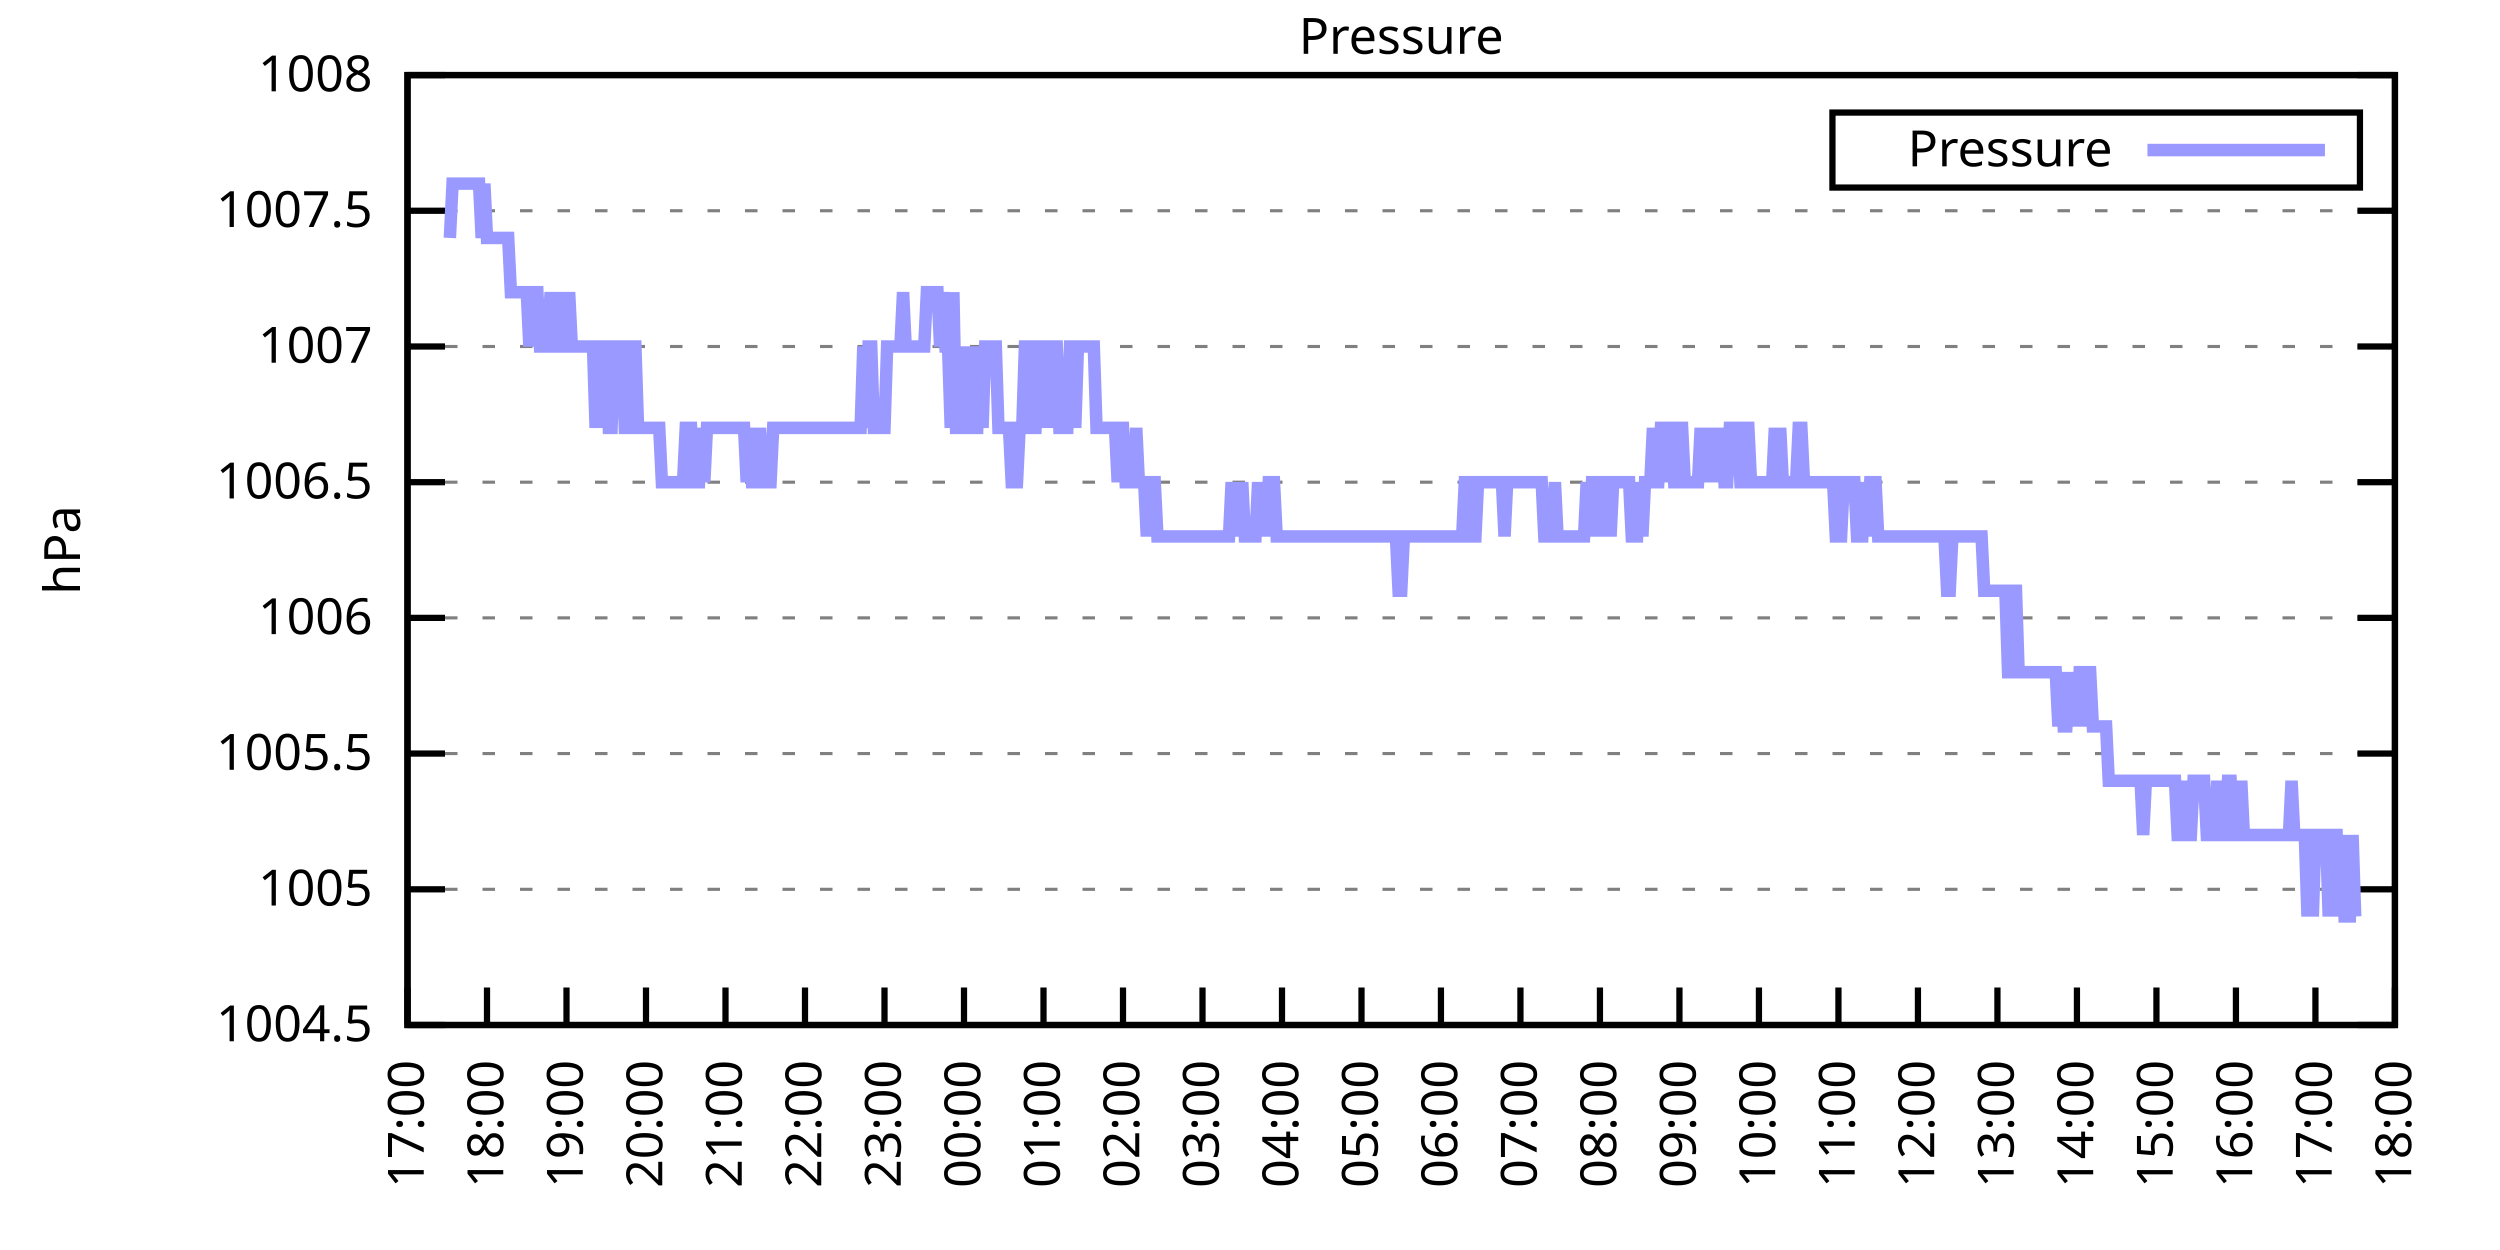
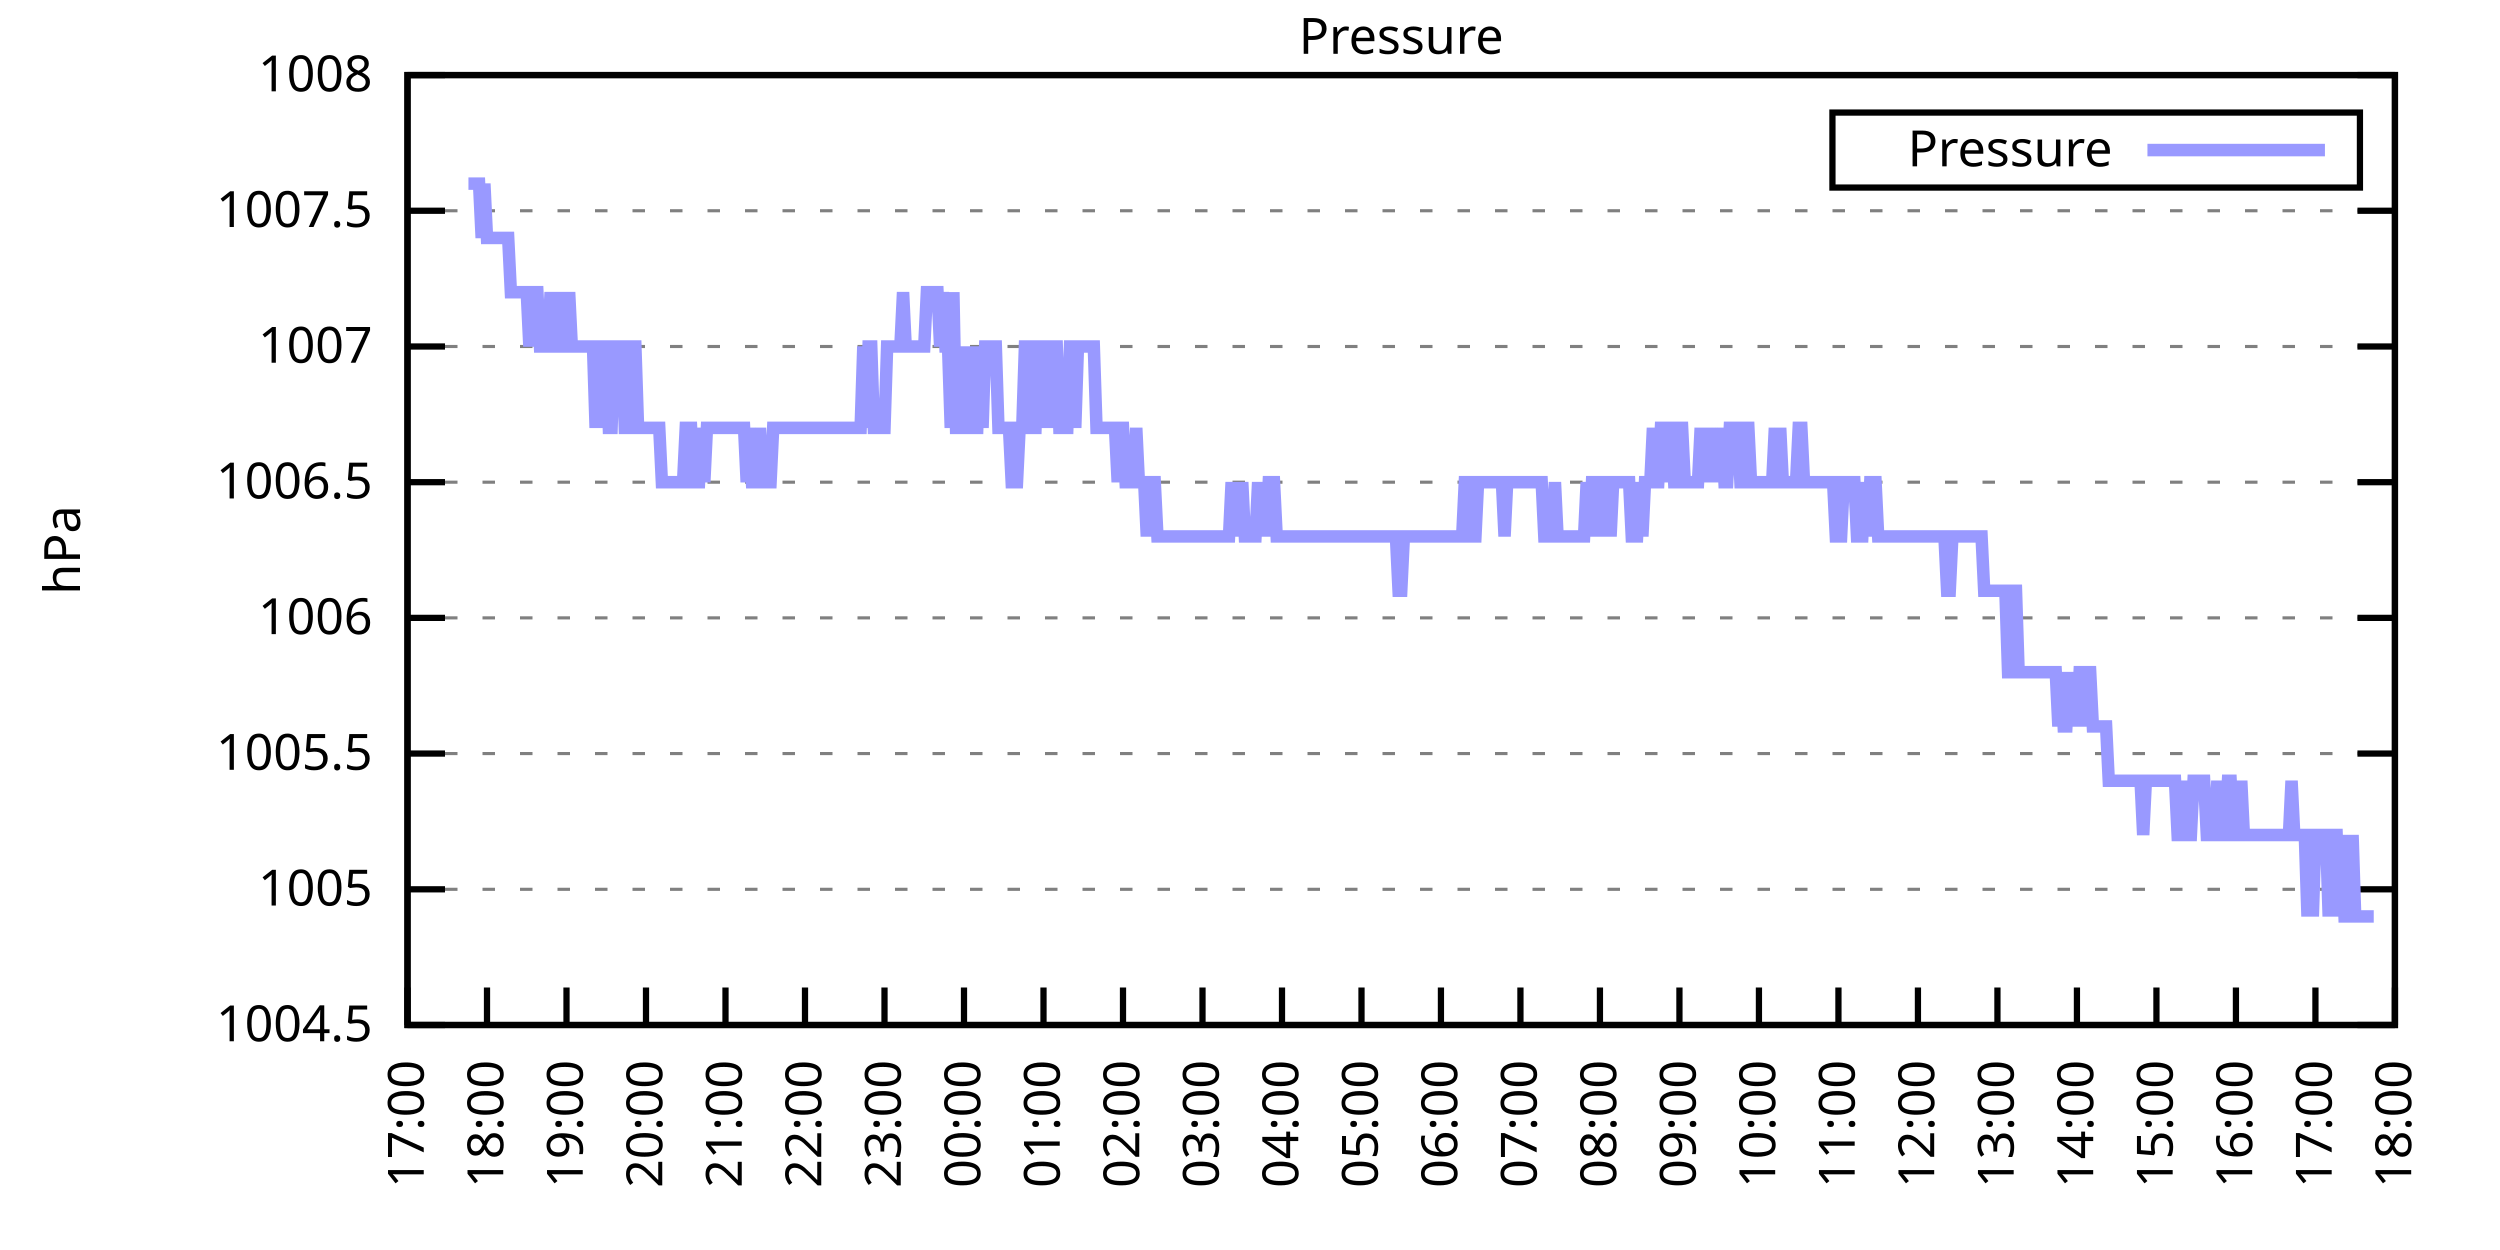
<svg xmlns="http://www.w3.org/2000/svg" xmlns:xlink="http://www.w3.org/1999/xlink" width="400" height="200" viewBox="0 0 400 200">
  <g id="gnuplot_canvas">
    <rect x="0" y="0" width="400" height="200" fill="none" />
    <defs>
      <circle id="gpDot" r="0.5" stroke-width="0.5" stroke="currentColor" />
      <path id="gpPt0" stroke-width="0.333" stroke="currentColor" d="M-1,0 h2 M0,-1 v2" />
      <path id="gpPt1" stroke-width="0.333" stroke="currentColor" d="M-1,-1 L1,1 M1,-1 L-1,1" />
      <path id="gpPt2" stroke-width="0.333" stroke="currentColor" d="M-1,0 L1,0 M0,-1 L0,1 M-1,-1 L1,1 M-1,1 L1,-1" />
      <rect id="gpPt3" stroke-width="0.333" stroke="currentColor" x="-1" y="-1" width="2" height="2" />
      <rect id="gpPt4" stroke-width="0.333" stroke="currentColor" fill="currentColor" x="-1" y="-1" width="2" height="2" />
      <circle id="gpPt5" stroke-width="0.333" stroke="currentColor" cx="0" cy="0" r="1" />
      <use xlink:href="#gpPt5" id="gpPt6" fill="currentColor" stroke="none" />
      <path id="gpPt7" stroke-width="0.333" stroke="currentColor" d="M0,-1.33 L-1.33,0.67 L1.33,0.67 z" />
      <use xlink:href="#gpPt7" id="gpPt8" fill="currentColor" stroke="none" />
      <use xlink:href="#gpPt7" id="gpPt9" stroke="currentColor" transform="rotate(180)" />
      <use xlink:href="#gpPt9" id="gpPt10" fill="currentColor" stroke="none" />
      <use xlink:href="#gpPt3" id="gpPt11" stroke="currentColor" transform="rotate(45)" />
      <use xlink:href="#gpPt11" id="gpPt12" fill="currentColor" stroke="none" />
      <path id="gpPt13" stroke-width="0.333" stroke="currentColor" d="M0,1.330 L1.265,0.411 L0.782,-1.067 L-0.782,-1.076 L-1.265,0.411 z" />
      <use xlink:href="#gpPt13" id="gpPt14" fill="currentColor" stroke="none" />
      <filter id="textbox" filterUnits="objectBoundingBox" x="0" y="0" height="1" width="1">
        <feFlood flood-color="white" flood-opacity="1" result="bgnd" />
        <feComposite in="SourceGraphic" in2="bgnd" operator="atop" />
      </filter>
      <filter id="greybox" filterUnits="objectBoundingBox" x="0" y="0" height="1" width="1">
        <feFlood flood-color="lightgrey" flood-opacity="1" result="grey" />
        <feComposite in="SourceGraphic" in2="grey" operator="atop" />
      </filter>
    </defs>
    <g fill="none" color="white" stroke="currentColor" stroke-width="1.00" stroke-linecap="butt" stroke-linejoin="miter">
</g>
    <g fill="none" color="black" stroke="currentColor" stroke-width="1.00" stroke-linecap="butt" stroke-linejoin="miter">
      <g stroke="none" shape-rendering="crispEdges">
        <polygon fill="rgb(255, 255, 255)" points="65.20,164.00 383.18,164.00 383.18,12.02 65.20,12.02 " />
      </g>
    </g>
    <g fill="none" color="black" stroke="currentColor" stroke-width="1.00" stroke-linecap="butt" stroke-linejoin="miter">
</g>
    <g fill="none" color="black" stroke="black" stroke-width="0.50" stroke-linecap="butt" stroke-linejoin="miter">
</g>
    <g fill="none" color="gray" stroke="currentColor" stroke-width="0.50" stroke-linecap="butt" stroke-linejoin="miter">
      <path stroke="gray" stroke-dasharray="2,4" class="gridline" d="M65.20,164.00 L383.19,164.00  " />
    </g>
    <g fill="none" color="gray" stroke="gray" stroke-width="1.00" stroke-linecap="butt" stroke-linejoin="miter">
</g>
    <g fill="none" color="black" stroke="currentColor" stroke-width="1.00" stroke-linecap="butt" stroke-linejoin="miter">
      <path stroke="black" d="M65.20,164.00 L71.20,164.00 M383.19,164.00 L377.19,164.00  " />
      <g transform="translate(59.60,166.60)" stroke="none" fill="black" font-family="Sans" font-size="8.00" text-anchor="end">
        <text>
          <tspan font-family="Sans"> 1004.5</tspan>
        </text>
      </g>
    </g>
    <g fill="none" color="black" stroke="currentColor" stroke-width="1.00" stroke-linecap="butt" stroke-linejoin="miter">
</g>
    <g fill="none" color="black" stroke="black" stroke-width="0.50" stroke-linecap="butt" stroke-linejoin="miter">
</g>
    <g fill="none" color="gray" stroke="currentColor" stroke-width="0.50" stroke-linecap="butt" stroke-linejoin="miter">
      <path stroke="gray" stroke-dasharray="2,4" class="gridline" d="M65.20,142.29 L383.19,142.29  " />
    </g>
    <g fill="none" color="gray" stroke="gray" stroke-width="1.00" stroke-linecap="butt" stroke-linejoin="miter">
</g>
    <g fill="none" color="black" stroke="currentColor" stroke-width="1.00" stroke-linecap="butt" stroke-linejoin="miter">
      <path stroke="black" d="M65.20,142.29 L71.20,142.29 M383.19,142.29 L377.19,142.29  " />
      <g transform="translate(59.60,144.89)" stroke="none" fill="black" font-family="Sans" font-size="8.00" text-anchor="end">
        <text>
          <tspan font-family="Sans"> 1005</tspan>
        </text>
      </g>
    </g>
    <g fill="none" color="black" stroke="currentColor" stroke-width="1.00" stroke-linecap="butt" stroke-linejoin="miter">
</g>
    <g fill="none" color="black" stroke="black" stroke-width="0.50" stroke-linecap="butt" stroke-linejoin="miter">
</g>
    <g fill="none" color="gray" stroke="currentColor" stroke-width="0.50" stroke-linecap="butt" stroke-linejoin="miter">
      <path stroke="gray" stroke-dasharray="2,4" class="gridline" d="M65.20,120.57 L383.19,120.57  " />
    </g>
    <g fill="none" color="gray" stroke="gray" stroke-width="1.00" stroke-linecap="butt" stroke-linejoin="miter">
</g>
    <g fill="none" color="black" stroke="currentColor" stroke-width="1.00" stroke-linecap="butt" stroke-linejoin="miter">
      <path stroke="black" d="M65.20,120.57 L71.20,120.57 M383.19,120.57 L377.19,120.57  " />
      <g transform="translate(59.60,123.17)" stroke="none" fill="black" font-family="Sans" font-size="8.00" text-anchor="end">
        <text>
          <tspan font-family="Sans"> 1005.5</tspan>
        </text>
      </g>
    </g>
    <g fill="none" color="black" stroke="currentColor" stroke-width="1.00" stroke-linecap="butt" stroke-linejoin="miter">
</g>
    <g fill="none" color="black" stroke="black" stroke-width="0.50" stroke-linecap="butt" stroke-linejoin="miter">
</g>
    <g fill="none" color="gray" stroke="currentColor" stroke-width="0.50" stroke-linecap="butt" stroke-linejoin="miter">
      <path stroke="gray" stroke-dasharray="2,4" class="gridline" d="M65.20,98.86 L383.19,98.86  " />
    </g>
    <g fill="none" color="gray" stroke="gray" stroke-width="1.00" stroke-linecap="butt" stroke-linejoin="miter">
</g>
    <g fill="none" color="black" stroke="currentColor" stroke-width="1.00" stroke-linecap="butt" stroke-linejoin="miter">
      <path stroke="black" d="M65.20,98.86 L71.20,98.86 M383.19,98.86 L377.19,98.86  " />
      <g transform="translate(59.60,101.46)" stroke="none" fill="black" font-family="Sans" font-size="8.00" text-anchor="end">
        <text>
          <tspan font-family="Sans"> 1006</tspan>
        </text>
      </g>
    </g>
    <g fill="none" color="black" stroke="currentColor" stroke-width="1.00" stroke-linecap="butt" stroke-linejoin="miter">
</g>
    <g fill="none" color="black" stroke="black" stroke-width="0.50" stroke-linecap="butt" stroke-linejoin="miter">
</g>
    <g fill="none" color="gray" stroke="currentColor" stroke-width="0.50" stroke-linecap="butt" stroke-linejoin="miter">
      <path stroke="gray" stroke-dasharray="2,4" class="gridline" d="M65.20,77.15 L383.19,77.15  " />
    </g>
    <g fill="none" color="gray" stroke="gray" stroke-width="1.00" stroke-linecap="butt" stroke-linejoin="miter">
</g>
    <g fill="none" color="black" stroke="currentColor" stroke-width="1.00" stroke-linecap="butt" stroke-linejoin="miter">
      <path stroke="black" d="M65.20,77.15 L71.20,77.15 M383.19,77.15 L377.19,77.15  " />
      <g transform="translate(59.60,79.75)" stroke="none" fill="black" font-family="Sans" font-size="8.00" text-anchor="end">
        <text>
          <tspan font-family="Sans"> 1006.5</tspan>
        </text>
      </g>
    </g>
    <g fill="none" color="black" stroke="currentColor" stroke-width="1.00" stroke-linecap="butt" stroke-linejoin="miter">
</g>
    <g fill="none" color="black" stroke="black" stroke-width="0.50" stroke-linecap="butt" stroke-linejoin="miter">
</g>
    <g fill="none" color="gray" stroke="currentColor" stroke-width="0.50" stroke-linecap="butt" stroke-linejoin="miter">
      <path stroke="gray" stroke-dasharray="2,4" class="gridline" d="M65.20,55.44 L383.19,55.44  " />
    </g>
    <g fill="none" color="gray" stroke="gray" stroke-width="1.00" stroke-linecap="butt" stroke-linejoin="miter">
</g>
    <g fill="none" color="black" stroke="currentColor" stroke-width="1.00" stroke-linecap="butt" stroke-linejoin="miter">
      <path stroke="black" d="M65.20,55.44 L71.20,55.44 M383.19,55.44 L377.19,55.44  " />
      <g transform="translate(59.60,58.04)" stroke="none" fill="black" font-family="Sans" font-size="8.00" text-anchor="end">
        <text>
          <tspan font-family="Sans"> 1007</tspan>
        </text>
      </g>
    </g>
    <g fill="none" color="black" stroke="currentColor" stroke-width="1.00" stroke-linecap="butt" stroke-linejoin="miter">
</g>
    <g fill="none" color="black" stroke="black" stroke-width="0.50" stroke-linecap="butt" stroke-linejoin="miter">
</g>
    <g fill="none" color="gray" stroke="currentColor" stroke-width="0.50" stroke-linecap="butt" stroke-linejoin="miter">
      <path stroke="gray" stroke-dasharray="2,4" class="gridline" d="M65.20,33.72 L383.19,33.72  " />
    </g>
    <g fill="none" color="gray" stroke="gray" stroke-width="1.00" stroke-linecap="butt" stroke-linejoin="miter">
</g>
    <g fill="none" color="black" stroke="currentColor" stroke-width="1.00" stroke-linecap="butt" stroke-linejoin="miter">
      <path stroke="black" d="M65.20,33.72 L71.20,33.72 M383.19,33.72 L377.19,33.72  " />
      <g transform="translate(59.60,36.32)" stroke="none" fill="black" font-family="Sans" font-size="8.00" text-anchor="end">
        <text>
          <tspan font-family="Sans"> 1007.5</tspan>
        </text>
      </g>
    </g>
    <g fill="none" color="black" stroke="currentColor" stroke-width="1.00" stroke-linecap="butt" stroke-linejoin="miter">
</g>
    <g fill="none" color="black" stroke="black" stroke-width="0.50" stroke-linecap="butt" stroke-linejoin="miter">
</g>
    <g fill="none" color="gray" stroke="currentColor" stroke-width="0.50" stroke-linecap="butt" stroke-linejoin="miter">
      <path stroke="gray" stroke-dasharray="2,4" class="gridline" d="M65.20,12.01 L383.19,12.01  " />
    </g>
    <g fill="none" color="gray" stroke="gray" stroke-width="1.00" stroke-linecap="butt" stroke-linejoin="miter">
</g>
    <g fill="none" color="black" stroke="currentColor" stroke-width="1.00" stroke-linecap="butt" stroke-linejoin="miter">
      <path stroke="black" d="M65.20,12.01 L71.20,12.01 M383.19,12.01 L377.19,12.01  " />
      <g transform="translate(59.60,14.61)" stroke="none" fill="black" font-family="Sans" font-size="8.00" text-anchor="end">
        <text>
          <tspan font-family="Sans"> 1008</tspan>
        </text>
      </g>
    </g>
    <g fill="none" color="black" stroke="currentColor" stroke-width="1.00" stroke-linecap="butt" stroke-linejoin="miter">
      <path stroke="black" d="M65.20,164.00 L65.20,158.00  " />
      <g transform="translate(67.80,169.60) rotate(270.00)" stroke="none" fill="black" font-family="Sans" font-size="8.00" text-anchor="end">
        <text>
          <tspan font-family="Sans">17:00</tspan>
        </text>
      </g>
    </g>
    <g fill="none" color="black" stroke="currentColor" stroke-width="1.00" stroke-linecap="butt" stroke-linejoin="miter">
      <path stroke="black" d="M77.92,164.00 L77.92,158.00  " />
      <g transform="translate(80.52,169.60) rotate(270.00)" stroke="none" fill="black" font-family="Sans" font-size="8.00" text-anchor="end">
        <text>
          <tspan font-family="Sans">18:00</tspan>
        </text>
      </g>
    </g>
    <g fill="none" color="black" stroke="currentColor" stroke-width="1.00" stroke-linecap="butt" stroke-linejoin="miter">
      <path stroke="black" d="M90.64,164.00 L90.64,158.00  " />
      <g transform="translate(93.24,169.60) rotate(270.00)" stroke="none" fill="black" font-family="Sans" font-size="8.00" text-anchor="end">
        <text>
          <tspan font-family="Sans">19:00</tspan>
        </text>
      </g>
    </g>
    <g fill="none" color="black" stroke="currentColor" stroke-width="1.00" stroke-linecap="butt" stroke-linejoin="miter">
      <path stroke="black" d="M103.36,164.00 L103.36,158.00  " />
      <g transform="translate(105.96,169.60) rotate(270.00)" stroke="none" fill="black" font-family="Sans" font-size="8.00" text-anchor="end">
        <text>
          <tspan font-family="Sans">20:00</tspan>
        </text>
      </g>
    </g>
    <g fill="none" color="black" stroke="currentColor" stroke-width="1.00" stroke-linecap="butt" stroke-linejoin="miter">
      <path stroke="black" d="M116.08,164.00 L116.08,158.00  " />
      <g transform="translate(118.68,169.60) rotate(270.00)" stroke="none" fill="black" font-family="Sans" font-size="8.00" text-anchor="end">
        <text>
          <tspan font-family="Sans">21:00</tspan>
        </text>
      </g>
    </g>
    <g fill="none" color="black" stroke="currentColor" stroke-width="1.00" stroke-linecap="butt" stroke-linejoin="miter">
      <path stroke="black" d="M128.80,164.00 L128.80,158.00  " />
      <g transform="translate(131.40,169.60) rotate(270.00)" stroke="none" fill="black" font-family="Sans" font-size="8.00" text-anchor="end">
        <text>
          <tspan font-family="Sans">22:00</tspan>
        </text>
      </g>
    </g>
    <g fill="none" color="black" stroke="currentColor" stroke-width="1.00" stroke-linecap="butt" stroke-linejoin="miter">
      <path stroke="black" d="M141.52,164.00 L141.52,158.00  " />
      <g transform="translate(144.12,169.60) rotate(270.00)" stroke="none" fill="black" font-family="Sans" font-size="8.00" text-anchor="end">
        <text>
          <tspan font-family="Sans">23:00</tspan>
        </text>
      </g>
    </g>
    <g fill="none" color="black" stroke="currentColor" stroke-width="1.00" stroke-linecap="butt" stroke-linejoin="miter">
      <path stroke="black" d="M154.24,164.00 L154.24,158.00  " />
      <g transform="translate(156.84,169.60) rotate(270.00)" stroke="none" fill="black" font-family="Sans" font-size="8.00" text-anchor="end">
        <text>
          <tspan font-family="Sans">00:00</tspan>
        </text>
      </g>
    </g>
    <g fill="none" color="black" stroke="currentColor" stroke-width="1.00" stroke-linecap="butt" stroke-linejoin="miter">
      <path stroke="black" d="M166.96,164.00 L166.96,158.00  " />
      <g transform="translate(169.56,169.60) rotate(270.00)" stroke="none" fill="black" font-family="Sans" font-size="8.00" text-anchor="end">
        <text>
          <tspan font-family="Sans">01:00</tspan>
        </text>
      </g>
    </g>
    <g fill="none" color="black" stroke="currentColor" stroke-width="1.00" stroke-linecap="butt" stroke-linejoin="miter">
      <path stroke="black" d="M179.68,164.00 L179.68,158.00  " />
      <g transform="translate(182.28,169.60) rotate(270.00)" stroke="none" fill="black" font-family="Sans" font-size="8.00" text-anchor="end">
        <text>
          <tspan font-family="Sans">02:00</tspan>
        </text>
      </g>
    </g>
    <g fill="none" color="black" stroke="currentColor" stroke-width="1.00" stroke-linecap="butt" stroke-linejoin="miter">
      <path stroke="black" d="M192.40,164.00 L192.40,158.00  " />
      <g transform="translate(195.00,169.60) rotate(270.00)" stroke="none" fill="black" font-family="Sans" font-size="8.00" text-anchor="end">
        <text>
          <tspan font-family="Sans">03:00</tspan>
        </text>
      </g>
    </g>
    <g fill="none" color="black" stroke="currentColor" stroke-width="1.00" stroke-linecap="butt" stroke-linejoin="miter">
      <path stroke="black" d="M205.12,164.00 L205.12,158.00  " />
      <g transform="translate(207.72,169.60) rotate(270.00)" stroke="none" fill="black" font-family="Sans" font-size="8.00" text-anchor="end">
        <text>
          <tspan font-family="Sans">04:00</tspan>
        </text>
      </g>
    </g>
    <g fill="none" color="black" stroke="currentColor" stroke-width="1.00" stroke-linecap="butt" stroke-linejoin="miter">
      <path stroke="black" d="M217.84,164.00 L217.84,158.00  " />
      <g transform="translate(220.44,169.60) rotate(270.00)" stroke="none" fill="black" font-family="Sans" font-size="8.00" text-anchor="end">
        <text>
          <tspan font-family="Sans">05:00</tspan>
        </text>
      </g>
    </g>
    <g fill="none" color="black" stroke="currentColor" stroke-width="1.00" stroke-linecap="butt" stroke-linejoin="miter">
      <path stroke="black" d="M230.55,164.00 L230.55,158.00  " />
      <g transform="translate(233.15,169.60) rotate(270.00)" stroke="none" fill="black" font-family="Sans" font-size="8.00" text-anchor="end">
        <text>
          <tspan font-family="Sans">06:00</tspan>
        </text>
      </g>
    </g>
    <g fill="none" color="black" stroke="currentColor" stroke-width="1.00" stroke-linecap="butt" stroke-linejoin="miter">
      <path stroke="black" d="M243.27,164.00 L243.27,158.00  " />
      <g transform="translate(245.87,169.60) rotate(270.00)" stroke="none" fill="black" font-family="Sans" font-size="8.00" text-anchor="end">
        <text>
          <tspan font-family="Sans">07:00</tspan>
        </text>
      </g>
    </g>
    <g fill="none" color="black" stroke="currentColor" stroke-width="1.00" stroke-linecap="butt" stroke-linejoin="miter">
      <path stroke="black" d="M255.99,164.00 L255.99,158.00  " />
      <g transform="translate(258.59,169.60) rotate(270.00)" stroke="none" fill="black" font-family="Sans" font-size="8.00" text-anchor="end">
        <text>
          <tspan font-family="Sans">08:00</tspan>
        </text>
      </g>
    </g>
    <g fill="none" color="black" stroke="currentColor" stroke-width="1.00" stroke-linecap="butt" stroke-linejoin="miter">
      <path stroke="black" d="M268.71,164.00 L268.71,158.00  " />
      <g transform="translate(271.31,169.60) rotate(270.00)" stroke="none" fill="black" font-family="Sans" font-size="8.00" text-anchor="end">
        <text>
          <tspan font-family="Sans">09:00</tspan>
        </text>
      </g>
    </g>
    <g fill="none" color="black" stroke="currentColor" stroke-width="1.00" stroke-linecap="butt" stroke-linejoin="miter">
      <path stroke="black" d="M281.43,164.00 L281.43,158.00  " />
      <g transform="translate(284.03,169.60) rotate(270.00)" stroke="none" fill="black" font-family="Sans" font-size="8.00" text-anchor="end">
        <text>
          <tspan font-family="Sans">10:00</tspan>
        </text>
      </g>
    </g>
    <g fill="none" color="black" stroke="currentColor" stroke-width="1.00" stroke-linecap="butt" stroke-linejoin="miter">
      <path stroke="black" d="M294.15,164.00 L294.15,158.00  " />
      <g transform="translate(296.75,169.60) rotate(270.00)" stroke="none" fill="black" font-family="Sans" font-size="8.00" text-anchor="end">
        <text>
          <tspan font-family="Sans">11:00</tspan>
        </text>
      </g>
    </g>
    <g fill="none" color="black" stroke="currentColor" stroke-width="1.00" stroke-linecap="butt" stroke-linejoin="miter">
      <path stroke="black" d="M306.87,164.00 L306.87,158.00  " />
      <g transform="translate(309.47,169.60) rotate(270.00)" stroke="none" fill="black" font-family="Sans" font-size="8.00" text-anchor="end">
        <text>
          <tspan font-family="Sans">12:00</tspan>
        </text>
      </g>
    </g>
    <g fill="none" color="black" stroke="currentColor" stroke-width="1.00" stroke-linecap="butt" stroke-linejoin="miter">
      <path stroke="black" d="M319.59,164.00 L319.59,158.00  " />
      <g transform="translate(322.19,169.60) rotate(270.00)" stroke="none" fill="black" font-family="Sans" font-size="8.00" text-anchor="end">
        <text>
          <tspan font-family="Sans">13:00</tspan>
        </text>
      </g>
    </g>
    <g fill="none" color="black" stroke="currentColor" stroke-width="1.00" stroke-linecap="butt" stroke-linejoin="miter">
      <path stroke="black" d="M332.31,164.00 L332.31,158.00  " />
      <g transform="translate(334.91,169.60) rotate(270.00)" stroke="none" fill="black" font-family="Sans" font-size="8.00" text-anchor="end">
        <text>
          <tspan font-family="Sans">14:00</tspan>
        </text>
      </g>
    </g>
    <g fill="none" color="black" stroke="currentColor" stroke-width="1.00" stroke-linecap="butt" stroke-linejoin="miter">
      <path stroke="black" d="M345.03,164.00 L345.03,158.00  " />
      <g transform="translate(347.63,169.60) rotate(270.00)" stroke="none" fill="black" font-family="Sans" font-size="8.00" text-anchor="end">
        <text>
          <tspan font-family="Sans">15:00</tspan>
        </text>
      </g>
    </g>
    <g fill="none" color="black" stroke="currentColor" stroke-width="1.00" stroke-linecap="butt" stroke-linejoin="miter">
      <path stroke="black" d="M357.75,164.00 L357.75,158.00  " />
      <g transform="translate(360.35,169.60) rotate(270.00)" stroke="none" fill="black" font-family="Sans" font-size="8.00" text-anchor="end">
        <text>
          <tspan font-family="Sans">16:00</tspan>
        </text>
      </g>
    </g>
    <g fill="none" color="black" stroke="currentColor" stroke-width="1.00" stroke-linecap="butt" stroke-linejoin="miter">
      <path stroke="black" d="M370.47,164.00 L370.47,158.00  " />
      <g transform="translate(373.07,169.60) rotate(270.00)" stroke="none" fill="black" font-family="Sans" font-size="8.00" text-anchor="end">
        <text>
          <tspan font-family="Sans">17:00</tspan>
        </text>
      </g>
    </g>
    <g fill="none" color="black" stroke="currentColor" stroke-width="1.00" stroke-linecap="butt" stroke-linejoin="miter">
      <path stroke="black" d="M383.19,164.00 L383.19,158.00  " />
      <g transform="translate(385.79,169.60) rotate(270.00)" stroke="none" fill="black" font-family="Sans" font-size="8.00" text-anchor="end">
        <text>
          <tspan font-family="Sans">18:00</tspan>
        </text>
      </g>
    </g>
    <g fill="none" color="black" stroke="currentColor" stroke-width="1.00" stroke-linecap="butt" stroke-linejoin="miter">
</g>
    <g fill="none" color="black" stroke="currentColor" stroke-width="1.00" stroke-linecap="butt" stroke-linejoin="miter">
      <path stroke="black" d="M65.20,12.01 L65.20,164.00 L383.19,164.00 L383.19,12.01 L65.20,12.01 Z  " />
    </g>
    <g fill="none" color="black" stroke="currentColor" stroke-width="1.00" stroke-linecap="butt" stroke-linejoin="miter">
</g>
    <g fill="none" color="black" stroke="currentColor" stroke-width="1.00" stroke-linecap="butt" stroke-linejoin="miter">
      <path stroke="black" d="M293.19,30.01 L293.19,18.01 L377.59,18.01 L377.59,30.01 L293.19,30.01 Z  " />
    </g>
    <g id="Pressure_plot_1">
      <g fill="none" color="white" stroke="black" stroke-width="2.00" stroke-linecap="butt" stroke-linejoin="miter">
</g>
      <g fill="none" color="black" stroke="currentColor" stroke-width="2.00" stroke-linecap="butt" stroke-linejoin="miter">
        <g transform="translate(337.99,26.61)" stroke="none" fill="black" font-family="Sans" font-size="8.00" text-anchor="end">
          <text>
            <tspan font-family="Sans">Pressure</tspan>
          </text>
        </g>
      </g>
      <g fill="none" color="black" stroke="currentColor" stroke-width="2.00" stroke-linecap="butt" stroke-linejoin="miter">
-         <path stroke="rgb(153, 153, 255)" d="M343.59,24.01 L371.99,24.01 M71.98,38.07 L72.41,29.38 L72.83,29.38 L73.26,29.38 L73.68,29.38 L74.10,29.38   L74.53,29.38 L74.95,29.38 L75.38,29.38 L75.80,29.38 L76.22,29.38 L76.65,29.38 L77.07,38.07 L77.50,29.38   L77.92,38.07 L78.34,38.07 L78.77,38.07 L79.19,38.07 L79.62,38.07 L80.04,38.07 L80.46,38.07 L80.89,38.07   L81.31,38.07 L81.74,46.75 L82.16,46.75 L82.58,46.75 L83.01,46.75 L83.43,46.75 L83.86,46.75 L84.28,46.75   L84.70,55.44 L85.13,46.75 L85.55,46.75 L85.98,46.75 L86.40,55.44 L86.82,55.44 L87.25,55.44 L87.67,55.44   L88.10,46.75 L88.52,55.44 L88.94,46.75 L89.37,55.44 L89.79,55.44 L90.22,46.75 L90.64,55.44 L91.06,46.75   L91.49,55.44 L91.91,55.44 L92.34,55.44 L92.76,55.44 L93.18,55.44 L93.61,55.44 L94.03,55.44 L94.46,55.44   L94.88,55.44 L95.30,68.46 L95.73,55.44 L96.15,68.46 L96.58,55.44 L97.00,55.44 L97.42,68.46 L97.85,68.46   L98.27,55.44 L98.69,55.44 L99.12,55.44 L99.54,55.44 L99.97,68.46 L100.39,68.46 L100.81,55.44 L101.24,55.44   L101.66,55.44 L102.09,68.46 L102.51,68.46 L102.93,68.46 L103.36,68.46 L103.78,68.46 L104.21,68.46 L104.63,68.46   L105.05,68.46 L105.48,68.46 L105.90,77.15 L106.33,77.15 L106.75,77.15 L107.17,77.15 L107.60,77.15 L108.02,77.15   L108.45,77.15 L108.87,77.15 L109.29,77.15 L109.72,68.46 L110.14,68.46 L110.57,68.46 L110.99,77.15 L111.41,77.15   L111.84,77.15 L112.26,68.46 L112.69,77.15 L113.11,68.46 L113.53,68.46 L113.96,68.46 L114.38,68.46 L114.81,68.46   L115.23,68.46 L115.65,68.46 L116.08,68.46 L116.50,68.46 L116.93,68.46 L117.35,68.46 L117.77,68.46 L118.20,68.46   L118.62,68.46 L119.05,68.46 L119.47,77.15 L119.89,68.46 L120.32,77.15 L120.74,77.15 L121.17,77.15 L121.59,68.46   L122.01,77.15 L122.44,77.15 L122.86,77.15 L123.29,77.15 L123.71,68.46 L124.13,68.46 L124.56,68.46 L124.98,68.46   L125.41,68.46 L125.83,68.46 L126.25,68.46 L126.68,68.46 L127.10,68.46 L127.53,68.46 L127.95,68.46 L128.37,68.46   L128.80,68.46 L129.22,68.46 L129.65,68.46 L130.07,68.46 L130.49,68.46 L130.92,68.46 L131.34,68.46 L131.77,68.46   L132.19,68.46 L132.61,68.46 L133.04,68.46 L133.46,68.46 L133.89,68.46 L134.31,68.46 L134.73,68.46 L135.16,68.46   L135.58,68.46 L136.01,68.46 L136.43,68.46 L136.85,68.46 L137.28,68.46 L137.70,68.46 L138.13,55.44 L138.55,68.46   L138.97,55.44 L139.40,55.44 L139.82,68.46 L140.25,68.46 L140.67,68.46 L141.09,68.46 L141.52,68.46 L141.94,55.44   L142.37,55.44 L142.79,55.44 L143.21,55.44 L143.64,55.44 L144.06,55.44 L144.49,46.75 L144.91,55.44 L145.33,55.44   L145.76,55.44 L146.18,55.44 L146.61,55.44 L147.03,55.44 L147.45,55.44 L147.88,55.44 L148.30,46.75 L148.73,46.75   L149.15,46.75 L149.57,46.75 L150.00,46.75 L150.42,55.44 L150.85,46.75 L151.27,55.44 L151.69,55.44 L152.12,68.46   L152.54,46.75 L152.97,68.46 L153.39,68.46 L153.81,68.46 L154.24,68.46 L154.66,55.44 L155.09,68.46 L155.51,55.44   L155.93,68.46 L156.36,68.46 L156.78,55.44 L157.21,68.46 L157.63,55.44 L158.05,55.44 L158.48,55.44 L158.90,55.44   L159.33,55.44 L159.75,68.46 L160.17,68.46 L160.60,68.46 L161.02,68.46 L161.44,68.46 L161.87,77.15 L162.29,77.15   L162.72,77.15 L163.14,68.46 L163.56,68.46 L163.99,55.44 L164.41,55.44 L164.84,55.44 L165.26,68.46 L165.68,68.46   L166.11,55.44 L166.53,55.44 L166.96,68.46 L167.38,55.44 L167.80,55.44 L168.23,68.46 L168.65,55.44 L169.08,55.44   L169.50,68.46 L169.92,68.46 L170.35,68.46 L170.77,68.46 L171.20,55.44 L171.62,55.44 L172.04,68.46 L172.47,55.44   L172.89,55.44 L173.32,55.44 L173.74,55.44 L174.16,55.44 L174.59,55.44 L175.01,55.44 L175.44,68.46 L175.86,68.46   L176.28,68.46 L176.71,68.46 L177.13,68.46 L177.56,68.46 L177.98,68.46 L178.40,68.46 L178.83,77.15 L179.25,68.46   L179.68,68.46 L180.10,77.15 L180.52,77.15 L180.95,77.15 L181.37,77.15 L181.80,68.46 L182.22,77.15 L182.64,77.15   L183.07,77.15 L183.49,85.83 L183.92,77.15 L184.34,77.15 L184.76,77.15 L185.19,85.83 L185.61,85.83 L186.04,85.83   L186.46,85.83 L186.88,85.83 L187.31,85.83 L187.73,85.83 L188.16,85.83 L188.58,85.83 L189.00,85.83 L189.43,85.83   L189.85,85.83 L190.28,85.83 L190.70,85.83 L191.12,85.83 L191.55,85.83 L191.97,85.83 L192.40,85.83 L192.82,85.83   L193.24,85.83 L193.67,85.83 L194.09,85.83 L194.52,85.83 L194.94,85.83 L195.36,85.83 L195.79,85.83 L196.21,85.83   L196.64,85.83 L197.06,77.15 L197.48,85.83 L197.91,77.15 L198.33,85.83 L198.76,77.15 L199.18,85.83 L199.60,85.83   L200.03,85.83 L200.45,85.83 L200.88,85.83 L201.30,77.15 L201.72,85.83 L202.15,77.15 L202.57,85.83 L203.00,77.15   L203.42,77.15 L203.84,77.15 L204.27,85.83 L204.69,85.83 L205.12,85.83 L205.54,85.83 L205.96,85.83 L206.39,85.83   L206.81,85.83 L207.24,85.83 L207.66,85.83 L208.08,85.83 L208.51,85.83 L208.93,85.83 L209.36,85.83 L209.78,85.83   L210.20,85.83 L210.63,85.83 L211.05,85.83 L211.48,85.83 L211.90,85.83 L212.32,85.83 L212.75,85.83 L213.17,85.83   L213.60,85.83 L214.02,85.83 L214.44,85.83 L214.87,85.83 L215.29,85.83 L215.72,85.83 L216.14,85.83 L216.56,85.83   L216.99,85.83 L217.41,85.83 L217.84,85.83 L218.26,85.83 L218.68,85.83 L219.11,85.83 L219.53,85.83 L219.96,85.83   L220.38,85.83 L220.80,85.83 L221.23,85.83 L221.65,85.83 L222.08,85.83 L222.50,85.83 L222.92,85.83 L223.35,85.83   L223.77,94.52 L224.20,94.52 L224.62,85.83 L225.04,85.83 L225.47,85.83 L225.89,85.83 L226.31,85.83 L226.74,85.83   L227.16,85.83 L227.59,85.83 L228.01,85.83 L228.43,85.83 L228.86,85.83 L229.28,85.83 L229.71,85.83 L230.13,85.83   L230.55,85.83 L230.98,85.83 L231.40,85.83 L231.83,85.83 L232.25,85.83 L232.67,85.83 L233.10,85.83 L233.52,85.83   L233.95,85.83 L234.37,77.15 L234.79,77.15 L235.22,85.83 L235.64,85.83 L236.07,85.83 L236.49,77.15 L236.91,77.15   L237.34,77.15 L237.76,77.15 L238.19,77.15 L238.61,77.15 L239.03,77.15 L239.46,77.15 L239.88,77.15 L240.31,77.15   L240.73,85.83 L241.15,77.15 L241.58,77.15 L242.00,77.15 L242.43,77.15 L242.85,77.15 L243.27,77.15 L243.70,77.15   L244.12,77.15 L244.55,77.15 L244.97,77.15 L245.39,77.15 L245.82,77.15 L246.24,77.15 L246.67,77.15 L247.09,85.83   L247.51,85.83 L247.94,85.83 L248.36,85.83 L248.79,77.15 L249.21,85.83 L249.63,85.83 L250.06,85.83 L250.48,85.83   L250.91,85.83 L251.33,85.83 L251.75,85.83 L252.18,85.83 L252.60,85.83 L253.03,85.83 L253.45,85.83 L253.87,77.15   L254.30,85.83 L254.72,77.15 L255.15,77.15 L255.57,77.15 L255.99,85.83 L256.42,77.15 L256.84,77.15 L257.27,77.15   L257.69,85.83 L258.11,77.15 L258.54,77.15 L258.96,77.15 L259.39,77.15 L259.81,77.15 L260.23,77.15 L260.66,77.15   L261.08,85.83 L261.51,85.83 L261.93,85.83 L262.35,77.15 L262.78,85.83 L263.20,77.15 L263.63,77.15 L264.05,77.15   L264.47,68.46 L264.90,77.15 L265.32,77.15 L265.75,68.46 L266.17,68.46 L266.59,77.15 L267.02,68.46 L267.44,68.46   L267.87,77.15 L268.29,77.15 L268.71,68.46 L269.14,68.46 L269.56,77.15 L269.99,77.15 L270.41,77.15 L270.83,77.15   L271.26,77.15 L271.68,77.15 L272.11,68.46 L272.53,77.15 L272.95,68.46 L273.38,77.15 L273.80,68.46 L274.23,77.15   L274.65,68.46 L275.07,77.15 L275.50,68.46 L275.92,77.15 L276.35,77.15 L276.77,68.46 L277.19,68.46 L277.62,68.46   L278.04,68.46 L278.47,77.15 L278.89,77.15 L279.31,68.46 L279.74,68.46 L280.16,77.15 L280.59,77.15 L281.01,77.15   L281.43,77.15 L281.86,77.15 L282.28,77.15 L282.71,77.15 L283.13,77.15 L283.55,77.15 L283.98,68.46 L284.40,77.15   L284.83,68.46 L285.25,77.15 L285.67,77.15 L286.10,77.15 L286.52,77.15 L286.95,77.15 L287.37,77.15 L287.79,68.46   L288.22,68.46 L288.64,77.15 L289.06,77.15 L289.49,77.15 L289.91,77.15 L290.34,77.15 L290.76,77.15 L291.18,77.15   L291.61,77.15 L292.03,77.15 L292.46,77.15 L292.88,77.15 L293.30,77.15 L293.73,85.83 L294.15,85.83 L294.58,85.83   L295.00,77.15 L295.42,77.15 L295.85,77.15 L296.27,77.15 L296.70,77.15 L297.12,85.83 L297.54,85.83 L297.97,85.83   L298.39,77.15 L298.82,85.83 L299.24,77.15 L299.66,77.15 L300.09,77.15 L300.51,85.83 L300.94,85.83 L301.36,85.83   L301.78,85.83 L302.21,85.83 L302.63,85.83 L303.06,85.83 L303.48,85.83 L303.90,85.83 L304.33,85.83 L304.75,85.83   L305.18,85.83 L305.60,85.83 L306.02,85.83 L306.45,85.83 L306.87,85.83 L307.30,85.83 L307.72,85.83 L308.14,85.83   L308.57,85.83 L308.99,85.83 L309.42,85.83 L309.84,85.83 L310.26,85.83 L310.69,85.83 L311.11,85.83 L311.54,94.52   L311.96,94.52 L312.38,85.83 L312.81,85.83 L313.23,85.83 L313.66,85.83 L314.08,85.83 L314.50,85.83 L314.93,85.83   L315.35,85.83 L315.78,85.83 L316.20,85.83 L316.62,85.83 L317.05,85.83 L317.47,94.52 L317.90,94.52 L318.32,94.52   L318.74,94.52 L319.17,94.52 L319.59,94.52 L320.02,94.52 L320.44,94.52 L320.86,94.52 L321.29,107.55 L321.71,107.55   L322.14,94.52 L322.56,94.52 L322.98,107.55 L323.41,107.55 L323.83,107.55 L324.26,107.55 L324.68,107.55 L325.10,107.55   L325.53,107.55 L325.95,107.55 L326.38,107.55 L326.80,107.55 L327.22,107.55 L327.65,107.55 L328.07,107.55 L328.50,107.55   L328.92,107.55 L329.34,116.23 L329.77,107.55 L330.19,116.23 L330.62,116.23 L331.04,107.55 L331.46,116.23 L331.89,107.55   L332.31,116.23 L332.74,107.55 L333.16,107.55 L333.58,116.23 L334.01,107.55 L334.43,107.55 L334.86,116.23 L335.28,116.23   L335.70,116.23 L336.13,116.23 L336.55,116.23 L336.98,116.23 L337.40,124.92 L337.82,124.92 L338.25,124.92 L338.67,124.92   L339.10,124.92 L339.52,124.92 L339.94,124.92 L340.37,124.92 L340.79,124.92 L341.22,124.92 L341.64,124.92 L342.06,124.92   L342.49,124.92 L342.91,133.60 L343.34,124.92 L343.76,124.92 L344.18,124.92 L344.61,124.92 L345.03,124.92 L345.46,124.92   L345.88,124.92 L346.30,124.92 L346.73,124.92 L347.15,124.92 L347.58,124.92 L348.00,124.92 L348.42,133.60 L348.85,133.60   L349.27,124.92 L349.70,133.60 L350.12,133.60 L350.54,133.60 L350.97,124.92 L351.39,124.92 L351.81,124.92 L352.24,124.92   L352.66,124.92 L353.09,133.60 L353.51,133.60 L353.93,133.60 L354.36,133.60 L354.78,124.92 L355.21,133.60 L355.63,133.60   L356.05,133.60 L356.48,124.92 L356.90,124.92 L357.33,133.60 L357.75,133.60 L358.17,133.60 L358.60,124.92 L359.02,133.60   L359.45,133.60 L359.87,133.60 L360.29,133.60 L360.72,133.60 L361.14,133.60 L361.57,133.60 L361.99,133.60 L362.41,133.60   L362.84,133.60 L363.26,133.60 L363.69,133.60 L364.11,133.60 L364.53,133.60 L364.96,133.60 L365.38,133.60 L365.81,133.60   L366.23,133.60 L366.65,124.92 L367.08,133.60 L367.50,133.60 L367.93,133.60 L368.35,133.60 L368.77,133.60 L369.20,146.63   L369.62,133.60 L370.05,146.63 L370.47,133.60 L370.89,133.60 L371.32,133.60 L371.74,133.60 L372.17,133.60 L372.59,146.63   L373.01,133.60 L373.44,133.60 L373.86,133.60 L374.29,146.63 L374.71,133.60 L375.13,146.63 L375.56,146.63 L375.98,146.63   L376.41,133.60 L376.83,146.63  " />
+         <path stroke="rgb(153, 153, 255)" d="M343.59,24.01 L371.99,24.01 M74.95,29.38 L75.38,29.38 L75.80,29.38 L76.22,29.38 L76.65,29.38 L77.07,38.07   L77.50,29.38 L77.92,38.07 L78.34,38.07 L78.77,38.07 L79.19,38.07 L79.62,38.07 L80.04,38.07 L80.46,38.07   L80.89,38.07 L81.31,38.07 L81.74,46.75 L82.16,46.75 L82.58,46.75 L83.01,46.75 L83.43,46.75 L83.86,46.75   L84.28,46.75 L84.70,55.44 L85.13,46.75 L85.55,46.75 L85.98,46.75 L86.40,55.44 L86.82,55.44 L87.25,55.44   L87.67,55.44 L88.10,46.75 L88.52,55.44 L88.94,46.75 L89.37,55.44 L89.79,55.44 L90.22,46.75 L90.64,55.44   L91.06,46.75 L91.49,55.44 L91.91,55.44 L92.34,55.44 L92.76,55.44 L93.18,55.44 L93.61,55.44 L94.03,55.44   L94.46,55.44 L94.88,55.44 L95.30,68.46 L95.73,55.44 L96.15,68.46 L96.58,55.44 L97.00,55.44 L97.42,68.46   L97.85,68.46 L98.27,55.44 L98.69,55.44 L99.12,55.44 L99.54,55.44 L99.97,68.46 L100.39,68.46 L100.81,55.44   L101.24,55.44 L101.66,55.44 L102.09,68.46 L102.51,68.46 L102.93,68.46 L103.36,68.46 L103.78,68.46 L104.21,68.46   L104.63,68.46 L105.05,68.46 L105.48,68.46 L105.90,77.15 L106.33,77.15 L106.75,77.15 L107.17,77.15 L107.60,77.15   L108.02,77.15 L108.45,77.15 L108.87,77.15 L109.29,77.15 L109.72,68.46 L110.14,68.46 L110.57,68.46 L110.99,77.15   L111.41,77.15 L111.84,77.15 L112.26,68.46 L112.69,77.15 L113.11,68.46 L113.53,68.46 L113.96,68.46 L114.38,68.46   L114.81,68.46 L115.23,68.46 L115.65,68.46 L116.08,68.46 L116.50,68.46 L116.93,68.46 L117.35,68.46 L117.77,68.46   L118.20,68.46 L118.62,68.46 L119.05,68.46 L119.47,77.15 L119.89,68.46 L120.32,77.15 L120.74,77.15 L121.17,77.15   L121.59,68.46 L122.01,77.15 L122.44,77.15 L122.86,77.15 L123.29,77.15 L123.71,68.46 L124.13,68.46 L124.56,68.46   L124.98,68.46 L125.41,68.46 L125.83,68.46 L126.25,68.46 L126.68,68.46 L127.10,68.46 L127.53,68.46 L127.95,68.46   L128.37,68.46 L128.80,68.46 L129.22,68.46 L129.65,68.46 L130.07,68.46 L130.49,68.46 L130.92,68.46 L131.34,68.46   L131.77,68.46 L132.19,68.46 L132.61,68.46 L133.04,68.46 L133.46,68.46 L133.89,68.46 L134.31,68.46 L134.73,68.46   L135.16,68.46 L135.58,68.46 L136.01,68.46 L136.43,68.46 L136.85,68.46 L137.28,68.46 L137.70,68.46 L138.13,55.44   L138.55,68.46 L138.97,55.44 L139.40,55.44 L139.82,68.46 L140.25,68.46 L140.67,68.46 L141.09,68.46 L141.52,68.46   L141.94,55.44 L142.37,55.44 L142.79,55.44 L143.21,55.44 L143.64,55.44 L144.06,55.44 L144.49,46.75 L144.91,55.44   L145.33,55.44 L145.76,55.44 L146.18,55.44 L146.61,55.44 L147.03,55.44 L147.45,55.44 L147.88,55.44 L148.30,46.75   L148.73,46.75 L149.15,46.75 L149.57,46.75 L150.00,46.75 L150.42,55.44 L150.85,46.75 L151.27,55.44 L151.69,55.44   L152.12,68.46 L152.54,46.75 L152.97,68.46 L153.39,68.46 L153.81,68.46 L154.24,68.46 L154.66,55.44 L155.09,68.46   L155.51,55.44 L155.93,68.46 L156.36,68.46 L156.78,55.44 L157.21,68.46 L157.63,55.44 L158.05,55.44 L158.48,55.44   L158.90,55.44 L159.33,55.44 L159.75,68.46 L160.17,68.46 L160.60,68.46 L161.02,68.46 L161.44,68.46 L161.87,77.15   L162.29,77.15 L162.72,77.15 L163.14,68.46 L163.56,68.46 L163.99,55.44 L164.41,55.44 L164.84,55.44 L165.26,68.46   L165.68,68.46 L166.11,55.44 L166.53,55.44 L166.96,68.46 L167.38,55.44 L167.80,55.44 L168.23,68.46 L168.65,55.44   L169.08,55.44 L169.50,68.46 L169.92,68.46 L170.35,68.46 L170.77,68.46 L171.20,55.44 L171.62,55.44 L172.04,68.46   L172.47,55.44 L172.89,55.44 L173.32,55.44 L173.74,55.44 L174.16,55.44 L174.59,55.44 L175.01,55.44 L175.44,68.46   L175.86,68.46 L176.28,68.46 L176.71,68.46 L177.13,68.46 L177.56,68.46 L177.98,68.46 L178.40,68.46 L178.83,77.15   L179.25,68.46 L179.68,68.46 L180.10,77.15 L180.52,77.15 L180.95,77.15 L181.37,77.15 L181.80,68.46 L182.22,77.15   L182.64,77.15 L183.07,77.15 L183.49,85.83 L183.92,77.15 L184.34,77.15 L184.76,77.15 L185.19,85.83 L185.61,85.83   L186.04,85.83 L186.46,85.83 L186.88,85.83 L187.31,85.83 L187.73,85.83 L188.16,85.83 L188.58,85.83 L189.00,85.83   L189.43,85.83 L189.85,85.83 L190.28,85.83 L190.70,85.83 L191.12,85.83 L191.55,85.83 L191.97,85.83 L192.40,85.83   L192.82,85.83 L193.24,85.83 L193.67,85.83 L194.09,85.83 L194.52,85.83 L194.94,85.83 L195.36,85.83 L195.79,85.83   L196.21,85.83 L196.64,85.83 L197.06,77.15 L197.48,85.83 L197.91,77.15 L198.33,85.83 L198.76,77.15 L199.18,85.83   L199.60,85.83 L200.03,85.83 L200.45,85.83 L200.88,85.83 L201.30,77.15 L201.72,85.83 L202.15,77.15 L202.57,85.83   L203.00,77.15 L203.42,77.15 L203.84,77.15 L204.27,85.83 L204.69,85.83 L205.12,85.83 L205.54,85.83 L205.96,85.83   L206.39,85.83 L206.81,85.83 L207.24,85.83 L207.66,85.83 L208.08,85.83 L208.51,85.83 L208.93,85.83 L209.36,85.83   L209.78,85.83 L210.20,85.83 L210.63,85.83 L211.05,85.83 L211.48,85.83 L211.90,85.83 L212.32,85.83 L212.75,85.83   L213.17,85.83 L213.60,85.83 L214.02,85.83 L214.44,85.83 L214.87,85.83 L215.29,85.83 L215.72,85.83 L216.14,85.83   L216.56,85.83 L216.99,85.83 L217.41,85.83 L217.84,85.83 L218.26,85.83 L218.68,85.83 L219.11,85.83 L219.53,85.83   L219.96,85.83 L220.38,85.83 L220.80,85.83 L221.23,85.83 L221.65,85.83 L222.08,85.83 L222.50,85.83 L222.92,85.83   L223.35,85.83 L223.77,94.52 L224.20,94.52 L224.62,85.83 L225.04,85.83 L225.47,85.83 L225.89,85.83 L226.31,85.83   L226.74,85.83 L227.16,85.83 L227.59,85.83 L228.01,85.83 L228.43,85.83 L228.86,85.83 L229.28,85.83 L229.71,85.83   L230.13,85.83 L230.55,85.83 L230.98,85.83 L231.40,85.83 L231.83,85.83 L232.25,85.83 L232.67,85.83 L233.10,85.83   L233.52,85.83 L233.95,85.83 L234.37,77.15 L234.79,77.15 L235.22,85.83 L235.64,85.83 L236.07,85.83 L236.49,77.15   L236.91,77.15 L237.34,77.15 L237.76,77.15 L238.19,77.15 L238.61,77.15 L239.03,77.15 L239.46,77.15 L239.88,77.15   L240.31,77.15 L240.73,85.83 L241.15,77.15 L241.58,77.15 L242.00,77.15 L242.43,77.15 L242.85,77.15 L243.27,77.15   L243.70,77.15 L244.12,77.15 L244.55,77.15 L244.97,77.15 L245.39,77.15 L245.82,77.15 L246.24,77.15 L246.67,77.15   L247.09,85.83 L247.51,85.83 L247.94,85.83 L248.36,85.83 L248.79,77.15 L249.21,85.83 L249.63,85.83 L250.06,85.83   L250.48,85.83 L250.91,85.83 L251.33,85.83 L251.75,85.83 L252.18,85.83 L252.60,85.83 L253.03,85.83 L253.45,85.83   L253.87,77.15 L254.30,85.83 L254.72,77.15 L255.15,77.15 L255.57,77.15 L255.99,85.83 L256.42,77.15 L256.84,77.15   L257.27,77.15 L257.69,85.83 L258.11,77.15 L258.54,77.15 L258.96,77.15 L259.39,77.15 L259.81,77.15 L260.23,77.15   L260.66,77.15 L261.08,85.83 L261.51,85.83 L261.93,85.83 L262.35,77.15 L262.78,85.83 L263.20,77.15 L263.63,77.15   L264.05,77.15 L264.47,68.46 L264.90,77.15 L265.32,77.15 L265.75,68.46 L266.17,68.46 L266.59,77.15 L267.02,68.46   L267.44,68.46 L267.87,77.15 L268.29,77.15 L268.71,68.46 L269.14,68.46 L269.56,77.15 L269.99,77.15 L270.41,77.15   L270.83,77.15 L271.26,77.15 L271.68,77.15 L272.11,68.46 L272.53,77.15 L272.95,68.46 L273.38,77.15 L273.80,68.46   L274.23,77.15 L274.65,68.46 L275.07,77.15 L275.50,68.46 L275.92,77.15 L276.35,77.15 L276.77,68.46 L277.19,68.46   L277.62,68.46 L278.04,68.46 L278.47,77.15 L278.89,77.15 L279.31,68.46 L279.74,68.46 L280.16,77.15 L280.59,77.15   L281.01,77.15 L281.43,77.15 L281.86,77.15 L282.28,77.15 L282.71,77.15 L283.13,77.15 L283.55,77.15 L283.98,68.46   L284.40,77.15 L284.83,68.46 L285.25,77.15 L285.67,77.15 L286.10,77.15 L286.52,77.15 L286.95,77.15 L287.37,77.15   L287.79,68.46 L288.22,68.46 L288.64,77.15 L289.06,77.15 L289.49,77.15 L289.91,77.15 L290.34,77.15 L290.76,77.15   L291.18,77.15 L291.61,77.15 L292.03,77.15 L292.46,77.15 L292.88,77.15 L293.30,77.15 L293.73,85.83 L294.15,85.83   L294.58,85.83 L295.00,77.15 L295.42,77.15 L295.85,77.15 L296.27,77.15 L296.70,77.15 L297.12,85.83 L297.54,85.83   L297.97,85.83 L298.39,77.15 L298.82,85.83 L299.24,77.15 L299.66,77.15 L300.09,77.15 L300.51,85.83 L300.94,85.83   L301.36,85.83 L301.78,85.83 L302.21,85.83 L302.63,85.83 L303.06,85.83 L303.48,85.83 L303.90,85.83 L304.33,85.83   L304.75,85.83 L305.18,85.83 L305.60,85.83 L306.02,85.83 L306.45,85.83 L306.87,85.83 L307.30,85.83 L307.72,85.83   L308.14,85.83 L308.57,85.83 L308.99,85.83 L309.42,85.83 L309.84,85.83 L310.26,85.83 L310.69,85.83 L311.11,85.83   L311.54,94.52 L311.96,94.52 L312.38,85.83 L312.81,85.83 L313.23,85.83 L313.66,85.83 L314.08,85.83 L314.50,85.83   L314.93,85.83 L315.35,85.83 L315.78,85.83 L316.20,85.83 L316.62,85.83 L317.05,85.83 L317.47,94.52 L317.90,94.52   L318.32,94.52 L318.74,94.52 L319.17,94.52 L319.59,94.52 L320.02,94.52 L320.44,94.52 L320.86,94.52 L321.29,107.55   L321.71,107.55 L322.14,94.52 L322.56,94.52 L322.98,107.55 L323.41,107.55 L323.83,107.55 L324.26,107.55 L324.68,107.55   L325.10,107.55 L325.53,107.55 L325.95,107.55 L326.38,107.55 L326.80,107.55 L327.22,107.55 L327.65,107.55 L328.07,107.55   L328.50,107.55 L328.92,107.55 L329.34,116.23 L329.77,107.55 L330.19,116.23 L330.62,116.23 L331.04,107.55 L331.46,116.23   L331.89,107.55 L332.31,116.23 L332.74,107.55 L333.16,107.55 L333.58,116.23 L334.01,107.55 L334.43,107.55 L334.86,116.23   L335.28,116.23 L335.70,116.23 L336.13,116.23 L336.55,116.23 L336.98,116.23 L337.40,124.92 L337.82,124.92 L338.25,124.92   L338.67,124.92 L339.10,124.92 L339.52,124.92 L339.94,124.92 L340.37,124.92 L340.79,124.92 L341.22,124.92 L341.64,124.92   L342.06,124.92 L342.49,124.92 L342.91,133.60 L343.34,124.92 L343.76,124.92 L344.18,124.92 L344.61,124.92 L345.03,124.92   L345.46,124.92 L345.88,124.92 L346.30,124.92 L346.73,124.92 L347.15,124.92 L347.58,124.92 L348.00,124.92 L348.42,133.60   L348.85,133.60 L349.27,124.92 L349.70,133.60 L350.12,133.60 L350.54,133.60 L350.97,124.92 L351.39,124.92 L351.81,124.92   L352.24,124.92 L352.66,124.92 L353.09,133.60 L353.51,133.60 L353.93,133.60 L354.36,133.60 L354.78,124.92 L355.21,133.60   L355.63,133.60 L356.05,133.60 L356.48,124.92 L356.90,124.92 L357.33,133.60 L357.75,133.60 L358.17,133.60 L358.60,124.92   L359.02,133.60 L359.45,133.60 L359.87,133.60 L360.29,133.60 L360.72,133.60 L361.14,133.60 L361.57,133.60 L361.99,133.60   L362.41,133.60 L362.84,133.60 L363.26,133.60 L363.69,133.60 L364.11,133.60 L364.53,133.60 L364.96,133.60 L365.38,133.60   L365.81,133.60 L366.23,133.60 L366.65,124.92 L367.08,133.60 L367.50,133.60 L367.93,133.60 L368.35,133.60 L368.77,133.60   L369.20,146.63 L369.62,133.60 L370.05,146.63 L370.47,133.60 L370.89,133.60 L371.32,133.60 L371.74,133.60 L372.17,133.60   L372.59,146.63 L373.01,133.60 L373.44,133.60 L373.86,133.60 L374.29,146.63 L374.71,133.60 L375.13,146.63 L375.56,146.63   L375.98,146.63 L376.41,133.60 L376.83,146.63 L377.25,146.63 L377.68,146.63 L378.10,146.63 L378.53,146.63 L378.95,146.63   L379.37,146.63 L379.80,146.63  " />
      </g>
    </g>
    <g fill="none" color="black" stroke="currentColor" stroke-width="2.00" stroke-linecap="butt" stroke-linejoin="miter">
</g>
    <g fill="none" color="black" stroke="black" stroke-width="1.00" stroke-linecap="butt" stroke-linejoin="miter">
</g>
    <g fill="none" color="black" stroke="currentColor" stroke-width="1.00" stroke-linecap="butt" stroke-linejoin="miter">
      <path stroke="black" d="M65.20,12.01 L65.20,164.00 L383.19,164.00 L383.19,12.01 L65.20,12.01 Z  " />
      <g transform="translate(12.80,88.01) rotate(270.00)" stroke="none" fill="black" font-family="Sans" font-size="8.00" text-anchor="middle">
        <text>
          <tspan font-family="Sans">hPa</tspan>
        </text>
      </g>
    </g>
    <g fill="none" color="black" stroke="currentColor" stroke-width="1.00" stroke-linecap="butt" stroke-linejoin="miter">
</g>
    <g fill="none" color="black" stroke="currentColor" stroke-width="1.00" stroke-linecap="butt" stroke-linejoin="miter">
      <g transform="translate(224.19,8.61)" stroke="none" fill="black" font-family="Sans" font-size="8.00" text-anchor="middle">
        <text>
          <tspan font-family="Sans">Pressure</tspan>
        </text>
      </g>
    </g>
    <g fill="none" color="black" stroke="currentColor" stroke-width="1.00" stroke-linecap="butt" stroke-linejoin="miter">
</g>
  </g>
</svg>
